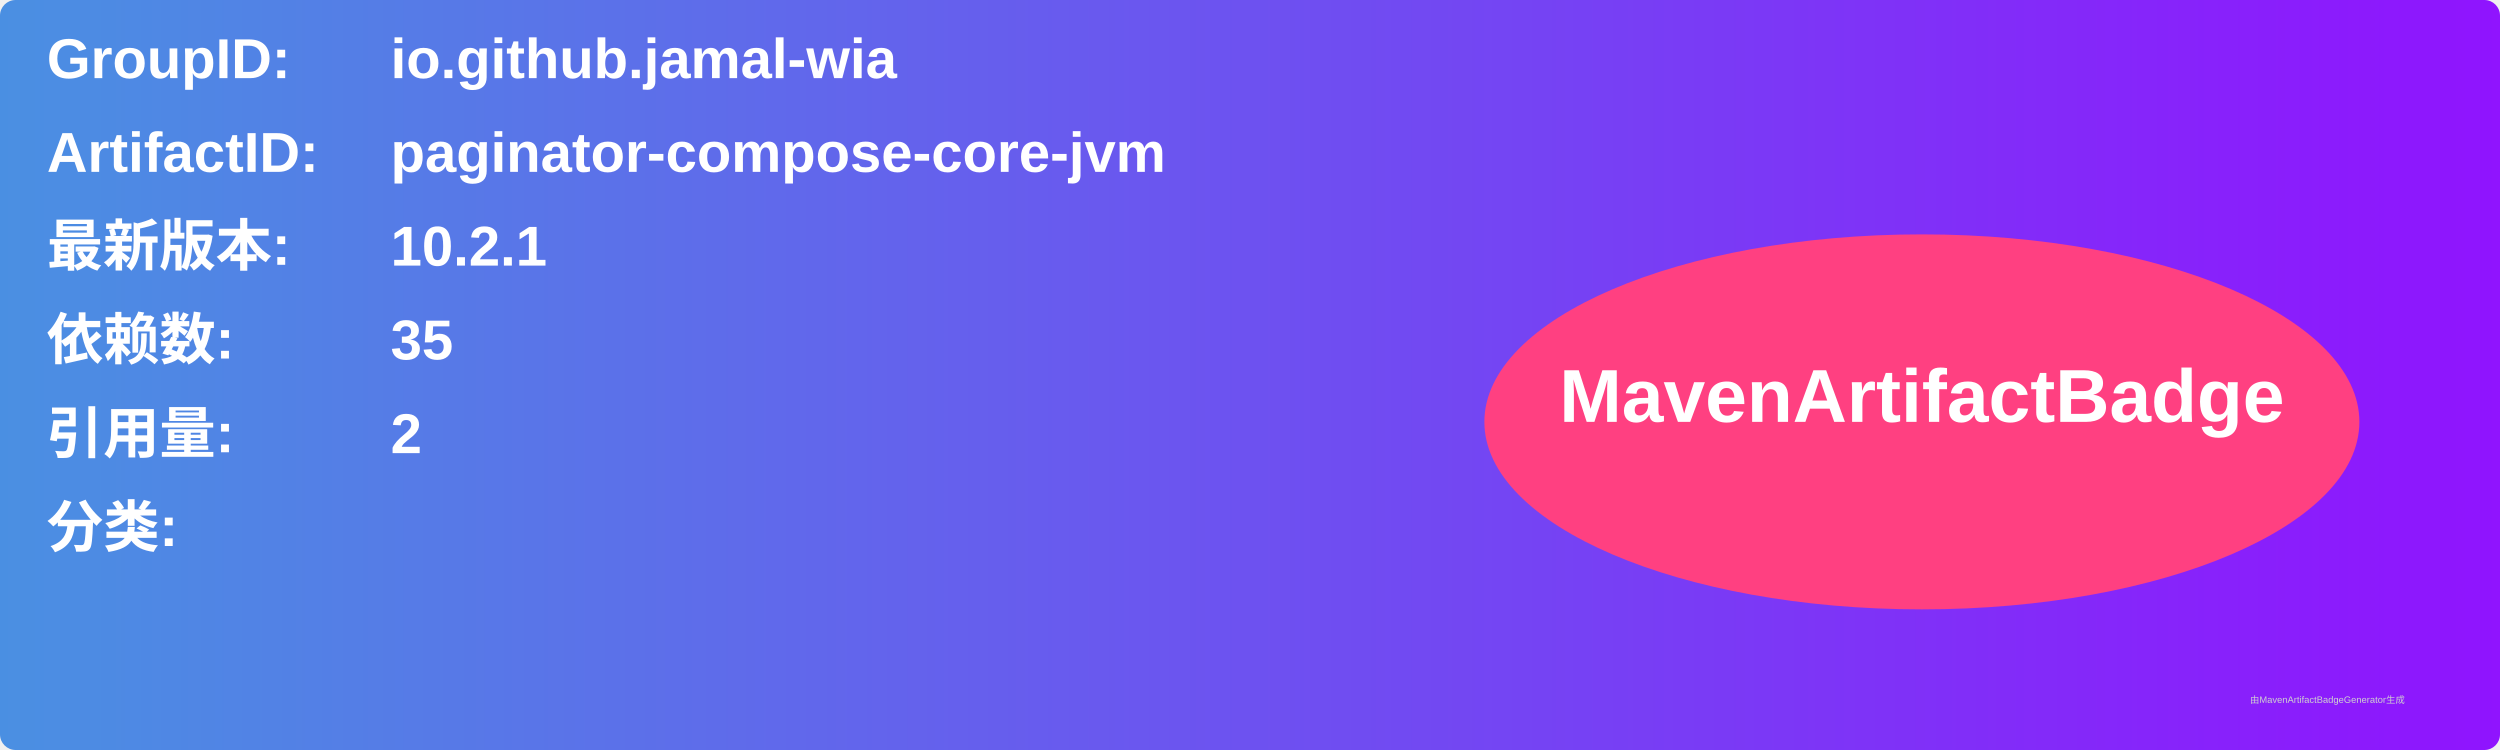
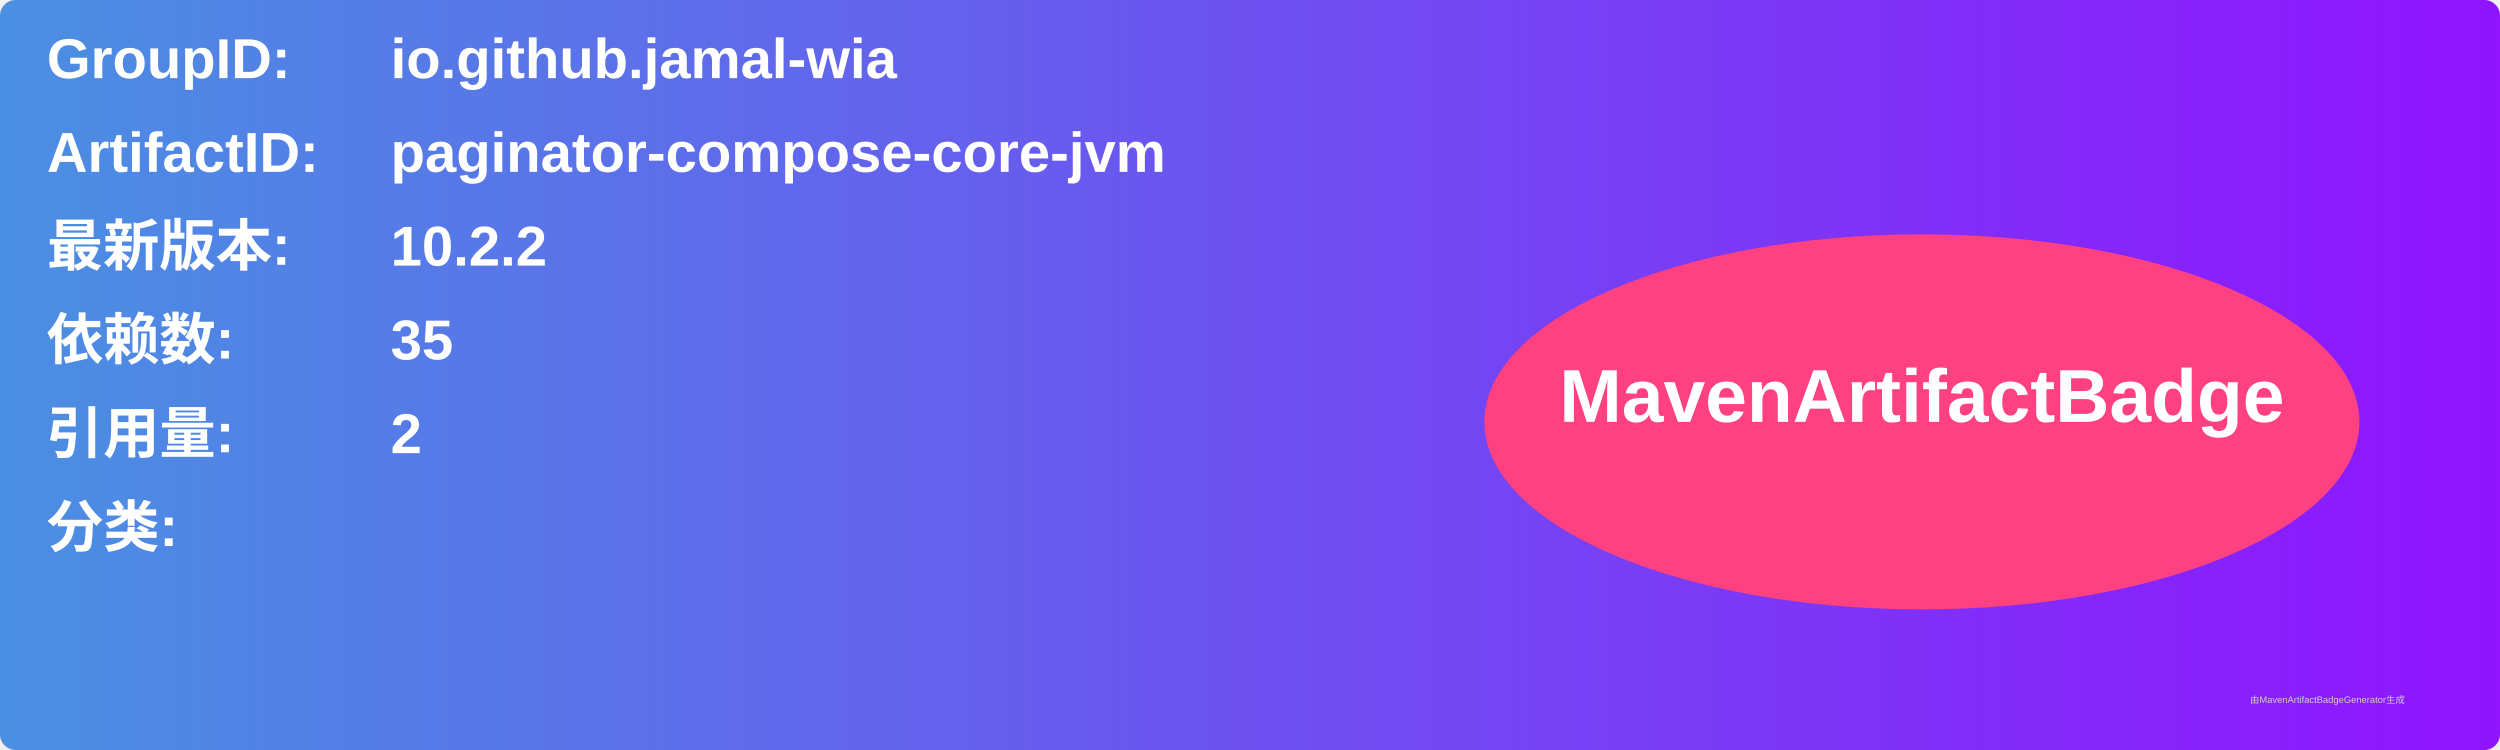
<svg xmlns="http://www.w3.org/2000/svg" width="800" height="240" viewBox="0 0 800 240">
  <linearGradient id="grad" x1="0%" y1="0%" x2="100%" y2="0%">
    <stop offset="0%" stop-color="#4a90e2" />
    <stop offset="100%" stop-color="#9013fe" />
  </linearGradient>
  <rect width="100%" height="100%" rx="5" ry="5" fill="url(#grad)" />
  <g transform="translate(15, 15)">
    <text x="0" y="10" font-family="Arial" font-size="18" fill="white" font-weight="bold" width="260">GroupID:</text>
    <text x="110" y="10" font-family="Arial" font-size="18" fill="white" font-weight="bold" width="460">io.github.jamal-wia</text>
    <text x="0" y="40" font-family="Arial" font-size="18" fill="white" font-weight="bold" width="260">ArtifactID:</text>
    <text x="110" y="40" font-family="Arial" font-size="18" fill="white" font-weight="bold" width="460">paginator-compose-core-jvm</text>
    <text x="0" y="70" font-family="Arial" font-size="18" fill="white" font-weight="bold">最新版本:</text>
    <text x="110" y="70" font-family="Arial" font-size="18" fill="white" font-weight="bold">
-       <tspan font-weight="bold">10.2.1</tspan>
+       <tspan font-weight="bold">10.2.2</tspan>
    </text>
    <text x="0" y="100" font-family="Arial" font-size="18" fill="white" font-weight="bold">依赖数: </text>
    <text x="110" y="100" font-family="Arial" font-size="18" fill="white">
      <tspan font-weight="bold">35</tspan>
    </text>
    <text x="0" y="130" font-family="Arial" font-size="18" fill="white" font-weight="bold">引用量: </text>
    <text x="110" y="130" font-family="Arial" font-size="18" fill="white">
      <tspan font-weight="bold">2</tspan>
    </text>
    <text x="0" y="160" font-family="Arial" font-size="18" fill="white" font-weight="bold">分类:</text>
    <text x="10" y="190" font-family="Arial" font-size="10" fill="white">
      <tspan font-weight="bold" />
    </text>
    <ellipse cx="600" cy="120" rx="140" ry="60" fill="#ff4081" />
    <text x="600" y="120" text-anchor="middle" font-family="Arial" font-size="24" fill="white" font-weight="bold">MavenArtifactBadge</text>
  </g>
  <text x="720" y="225" font-family="Arial" font-size="3" fill="#d0d0d0">由MavenArtifactBadgeGenerator生成</text>
</svg>
